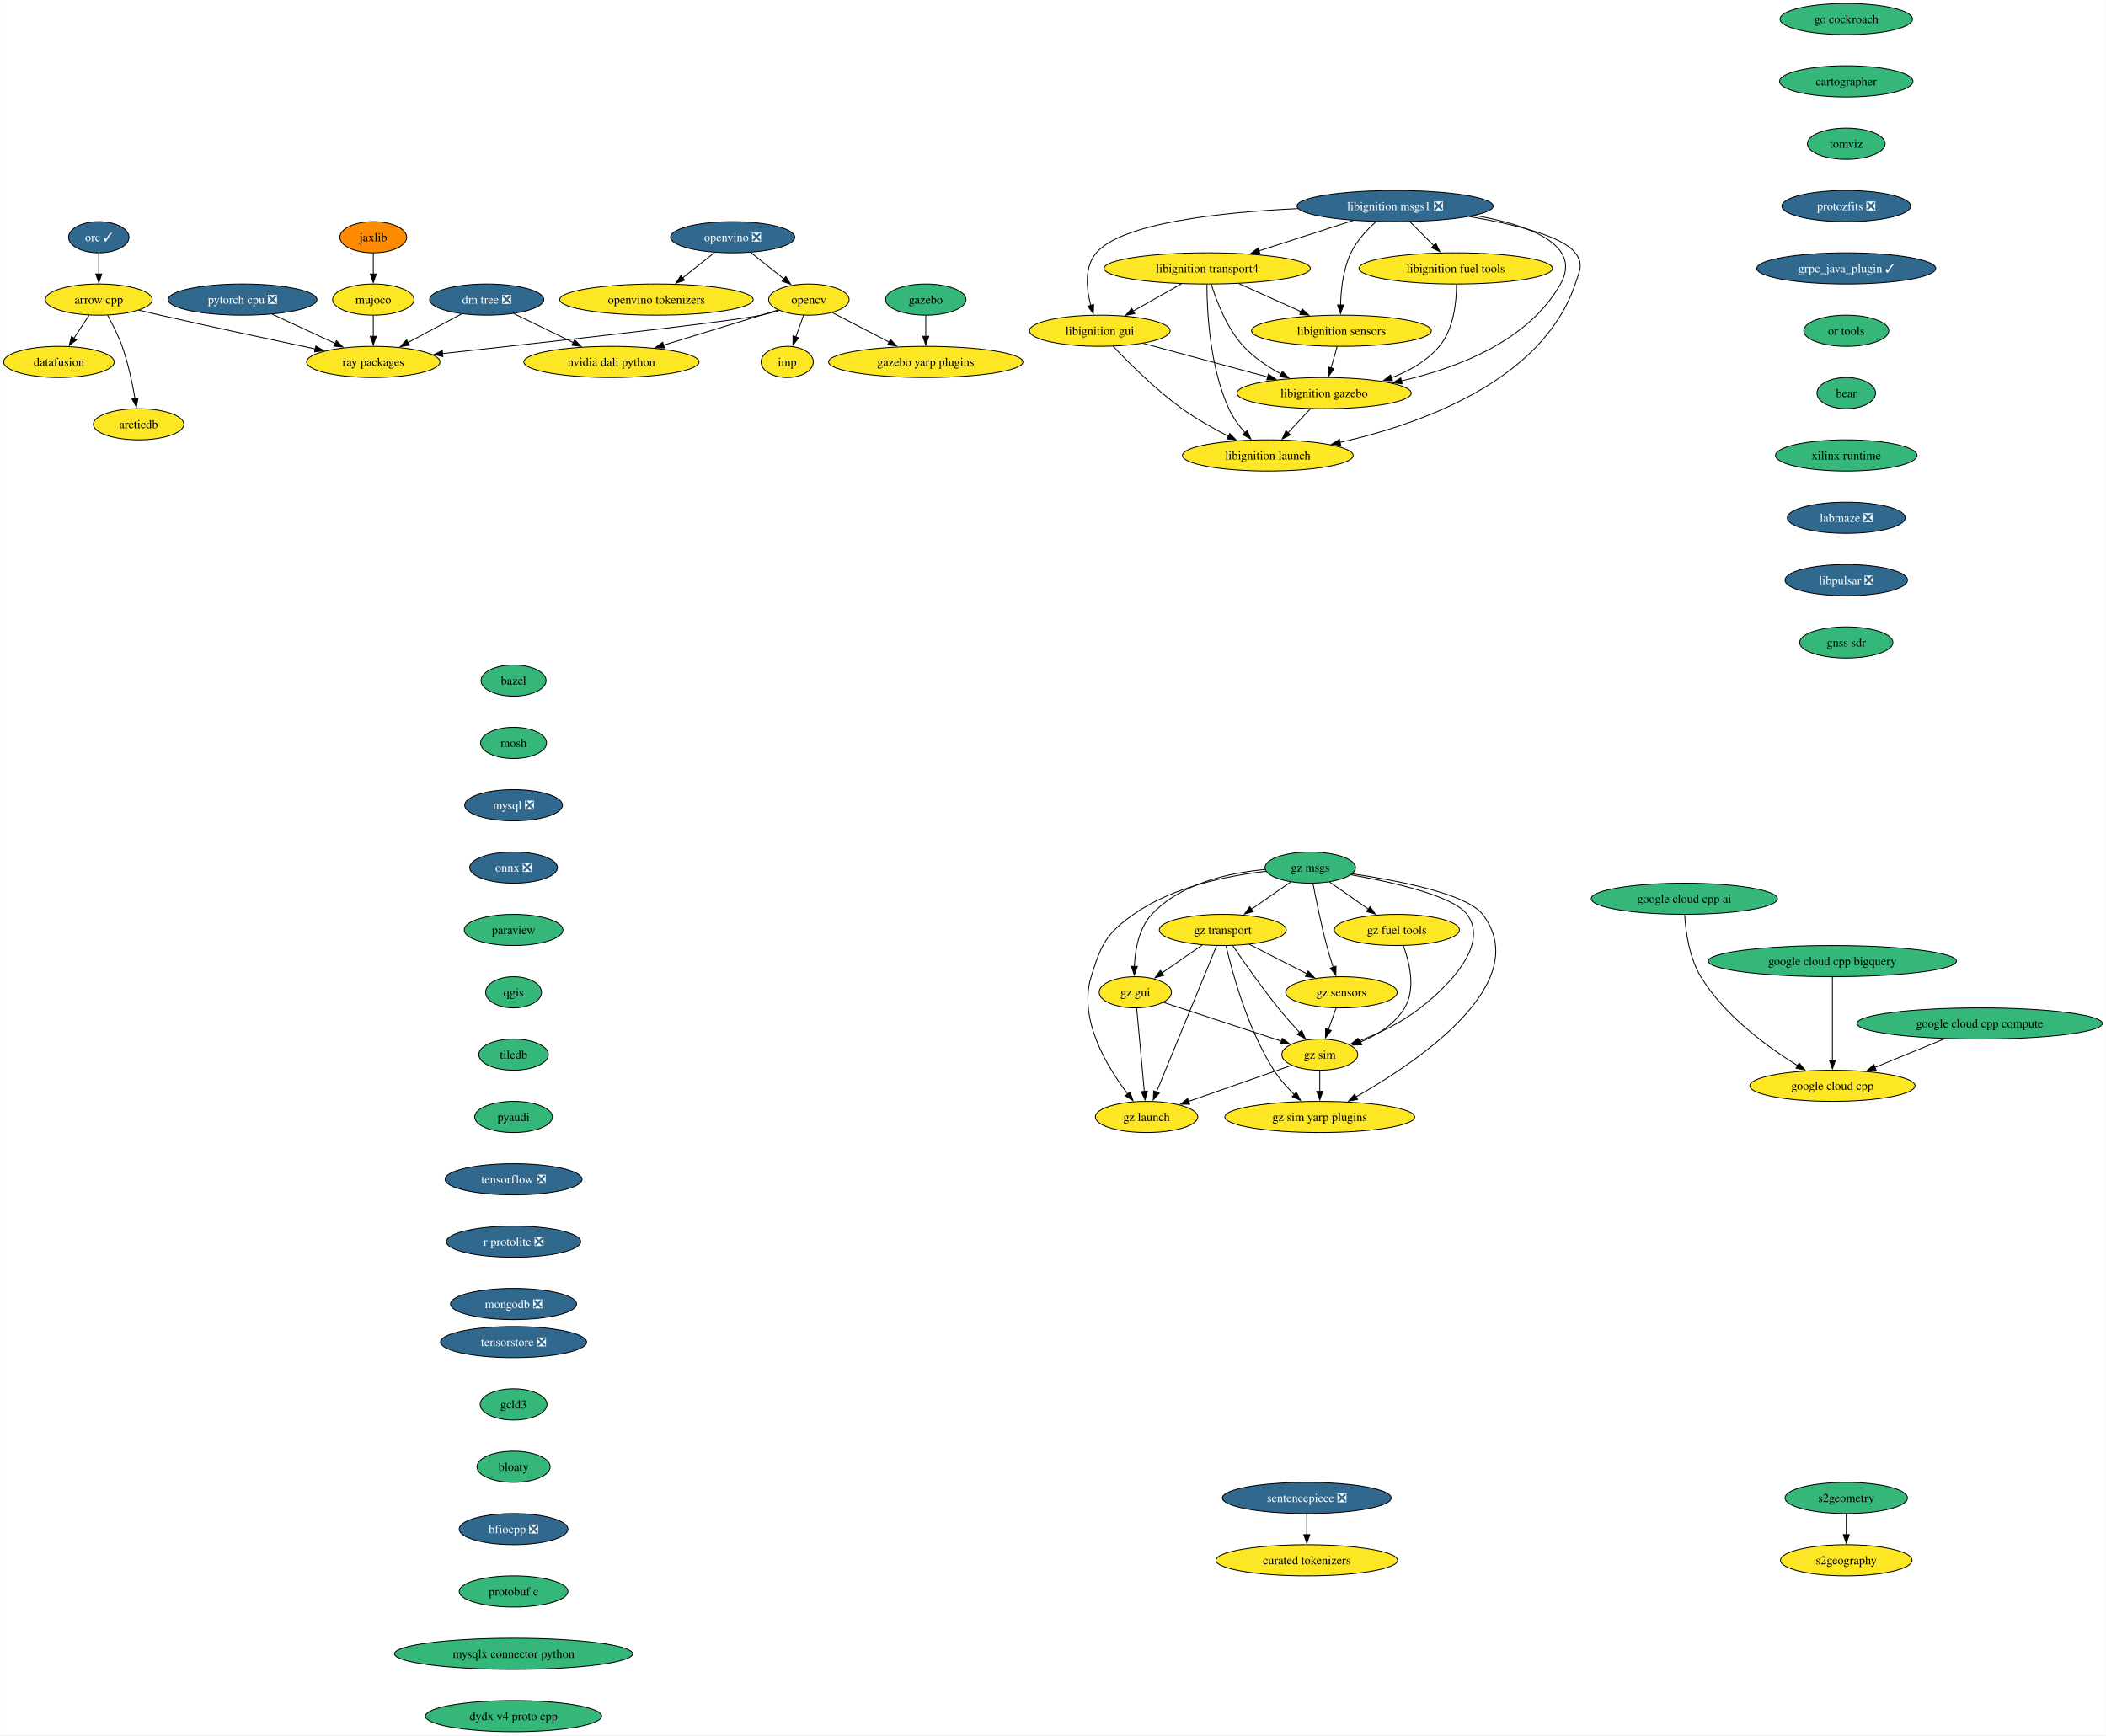
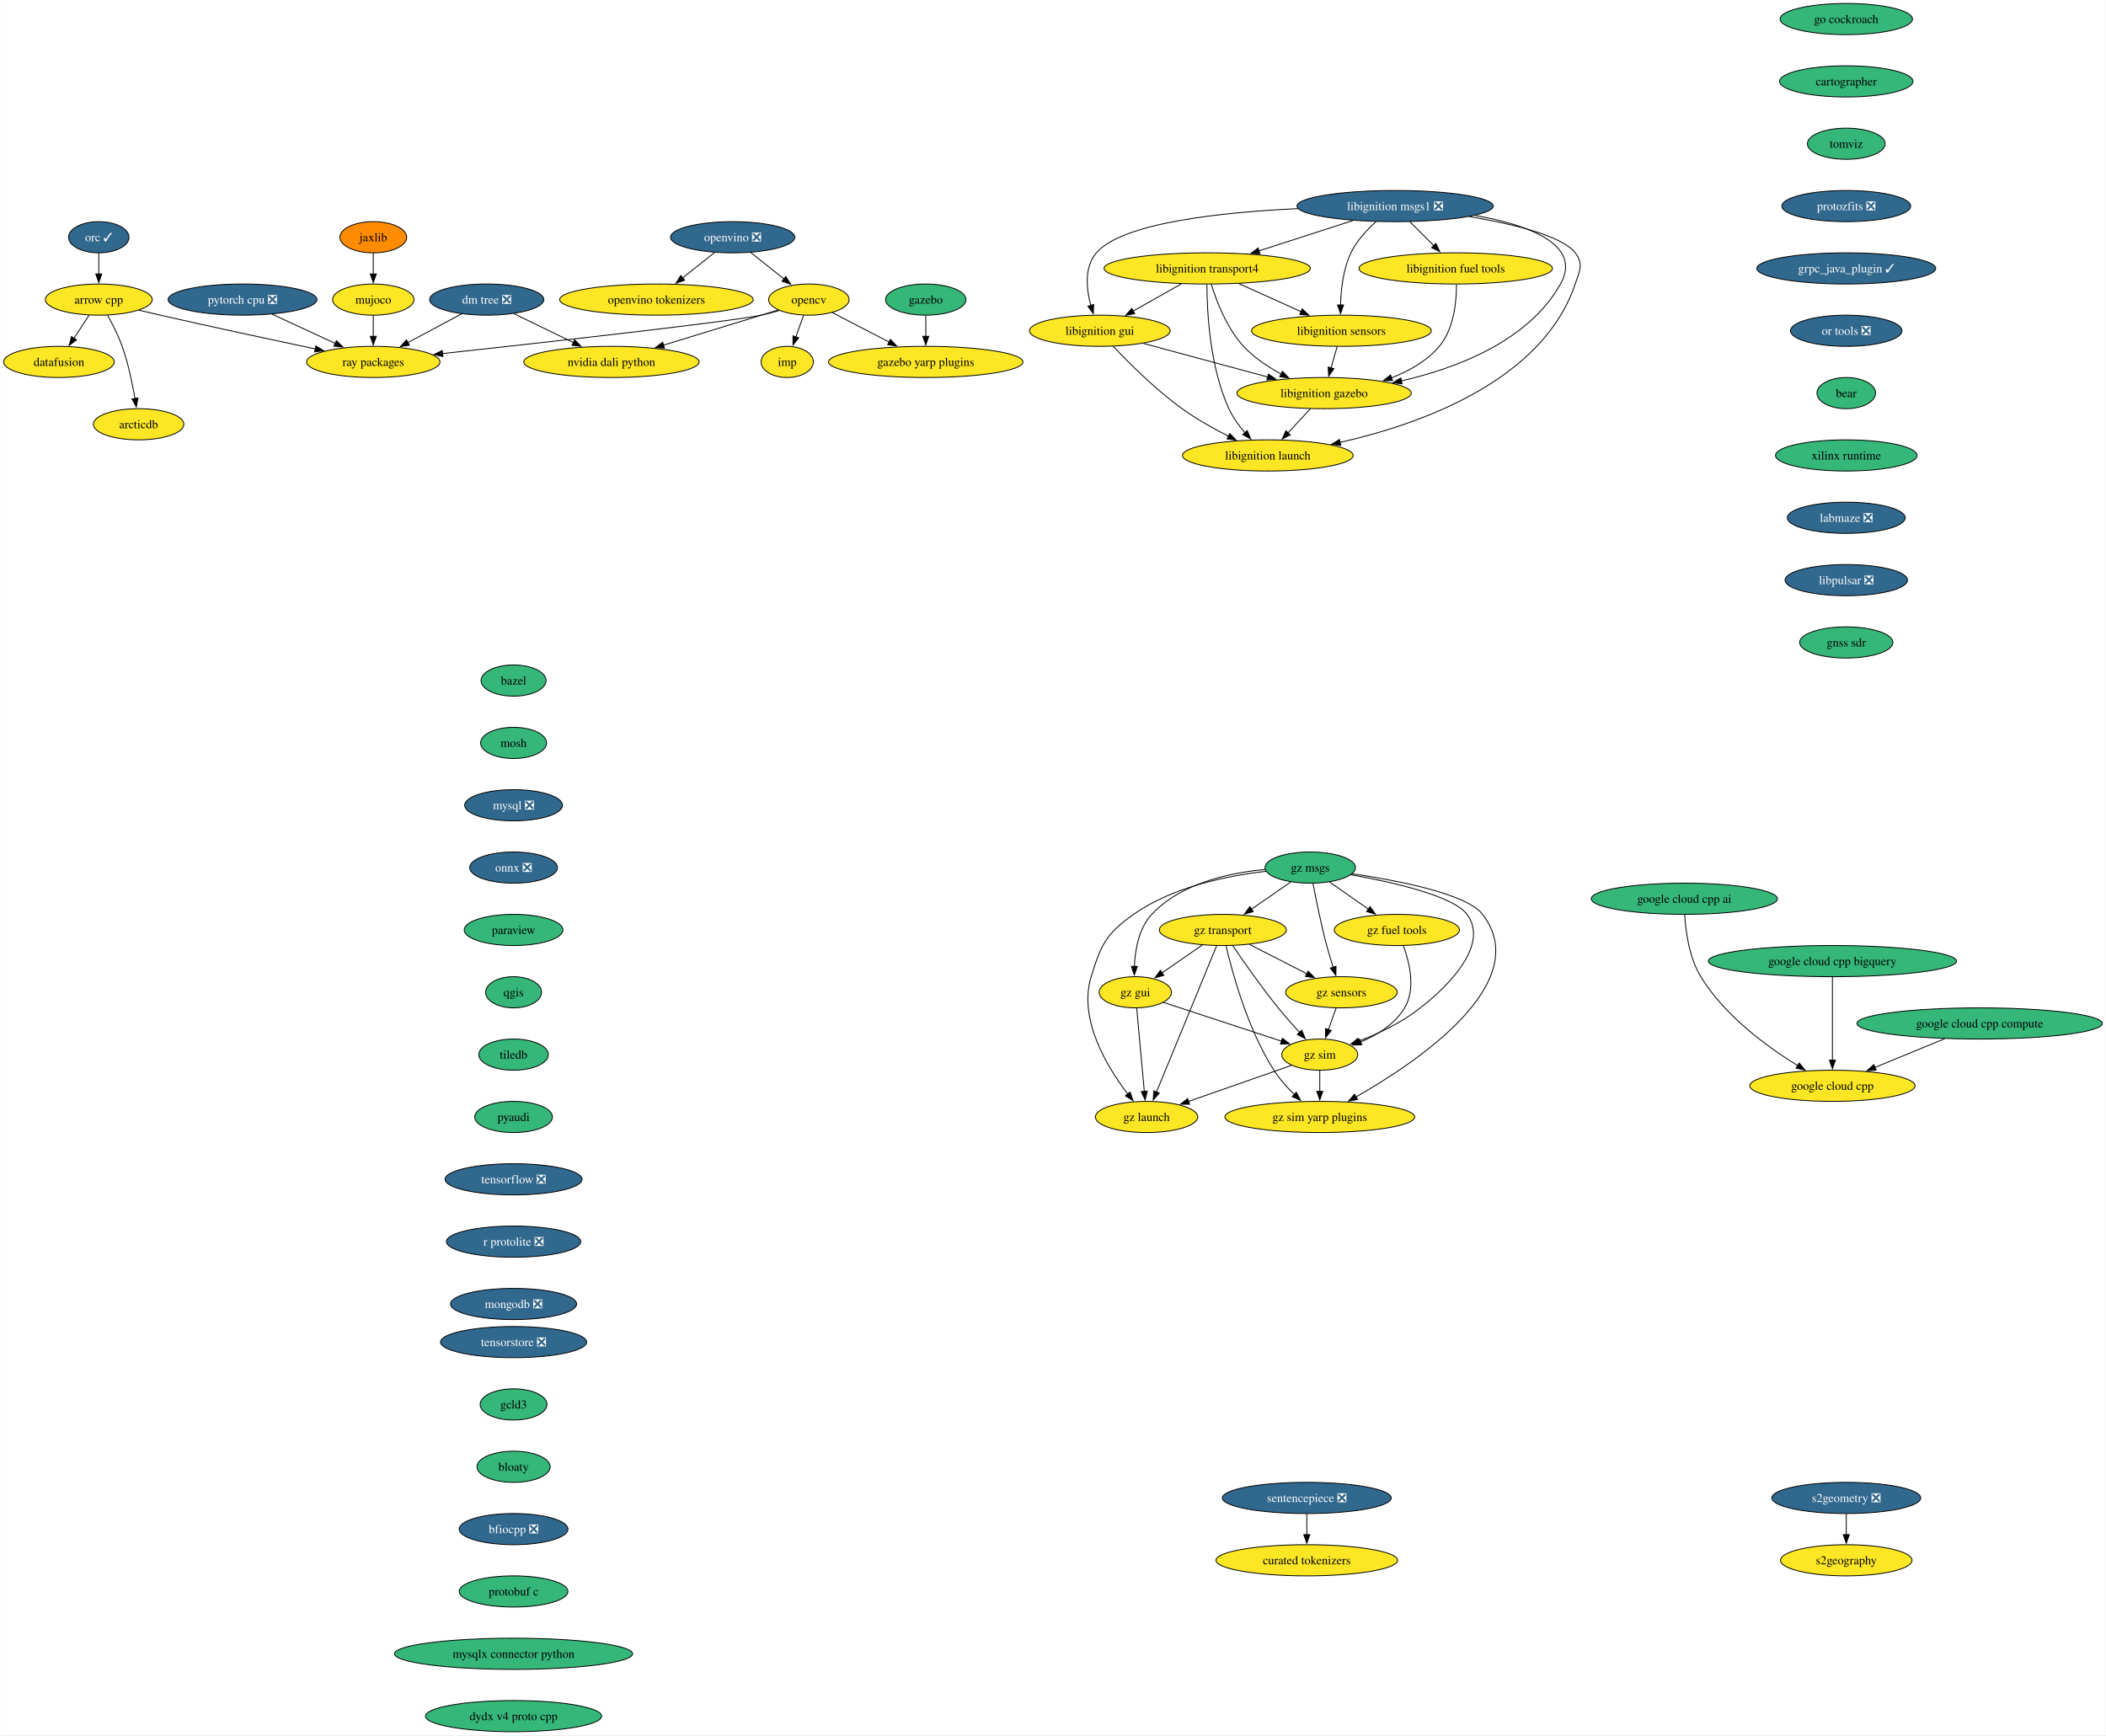
<svg xmlns="http://www.w3.org/2000/svg" xmlns:xlink="http://www.w3.org/1999/xlink" width="2432pt" height="2004pt" viewBox="0.00 0.00 2431.53 2004.00">
  <g id="graph0" class="graph" transform="scale(1 1) rotate(0) translate(4 2000)">
    <polygon fill="white" stroke="none" points="-4,4 -4,-2000 2427.53,-2000 2427.53,4 -4,4" />
    <g id="node1" class="node">
      <g id="a_node1">
        <a xlink:href="https://github.com/conda-forge/arrow-cpp-feedstock" xlink:title="arrow cpp">
          <ellipse fill="#fde725" stroke="black" cx="109.84" cy="-1654" rx="61.73" ry="18" />
          <text text-anchor="middle" x="109.84" y="-1649.33" font-family="Times,serif" font-size="14.00">arrow cpp</text>
        </a>
      </g>
    </g>
    <g id="node2" class="node">
      <g id="a_node2">
        <a xlink:href="https://github.com/conda-forge/ray-packages-feedstock" xlink:title="ray packages">
          <ellipse fill="#fde725" stroke="black" cx="426.84" cy="-1582" rx="76.99" ry="18" />
          <text text-anchor="middle" x="426.84" y="-1577.33" font-family="Times,serif" font-size="14.00">ray packages</text>
        </a>
      </g>
    </g>
    <g id="edge1" class="edge">
      <path fill="none" stroke="black" d="M156.01,-1641.78C164.27,-1639.82 172.8,-1637.83 180.84,-1636 241.3,-1622.25 310.35,-1607.45 359.86,-1597" />
      <polygon fill="black" stroke="black" points="360.52,-1600.44 369.58,-1594.95 359.08,-1593.59 360.52,-1600.44" />
    </g>
    <g id="node3" class="node">
      <g id="a_node3">
        <a xlink:href="https://github.com/conda-forge/datafusion-feedstock" xlink:title="datafusion">
          <ellipse fill="#fde725" stroke="black" cx="63.84" cy="-1582" rx="63.84" ry="18" />
          <text text-anchor="middle" x="63.84" y="-1577.33" font-family="Times,serif" font-size="14.00">datafusion</text>
        </a>
      </g>
    </g>
    <g id="edge2" class="edge">
      <path fill="none" stroke="black" d="M98.7,-1636.05C93.45,-1628.06 87.05,-1618.33 81.18,-1609.4" />
      <polygon fill="black" stroke="black" points="84.12,-1607.49 75.7,-1601.05 78.27,-1611.33 84.12,-1607.49" />
    </g>
    <g id="node4" class="node">
      <g id="a_node4">
        <a xlink:href="https://github.com/conda-forge/arcticdb-feedstock" xlink:title="arcticdb">
          <ellipse fill="#fde725" stroke="black" cx="155.84" cy="-1510" rx="52.26" ry="18" />
          <text text-anchor="middle" x="155.84" y="-1505.33" font-family="Times,serif" font-size="14.00">arcticdb</text>
        </a>
      </g>
    </g>
    <g id="edge3" class="edge">
      <path fill="none" stroke="black" d="M120.02,-1635.84C125.67,-1625.71 132.42,-1612.46 136.84,-1600 143.79,-1580.4 148.61,-1557.43 151.66,-1539.73" />
      <polygon fill="black" stroke="black" points="155.1,-1540.35 153.25,-1529.92 148.19,-1539.23 155.1,-1540.35" />
    </g>
    <g id="node5" class="node">
      <g id="a_node5">
        <a xlink:href="https://github.com/conda-forge/bazel-feedstock" xlink:title="bazel">
          <ellipse fill="#35b779" stroke="black" cx="588.84" cy="-1214" rx="37.53" ry="18" />
          <text text-anchor="middle" x="588.84" y="-1209.33" font-family="Times,serif" font-size="14.00">bazel</text>
        </a>
      </g>
    </g>
    <g id="node6" class="node">
      <g id="a_node6">
        <a xlink:href="https://github.com/conda-forge/mosh-feedstock" xlink:title="mosh">
          <ellipse fill="#35b779" stroke="black" cx="588.84" cy="-1142" rx="38.06" ry="18" />
          <text text-anchor="middle" x="588.84" y="-1137.33" font-family="Times,serif" font-size="14.00">mosh</text>
        </a>
      </g>
    </g>
    <g id="node7" class="node">
      <g id="a_node7">
        <a xlink:href="https://github.com/conda-forge/mysql-feedstock/pull/108" xlink:title="mysql ❎">
          <ellipse fill="#31688e" stroke="black" cx="588.84" cy="-1070" rx="56.47" ry="18" />
          <text text-anchor="middle" x="588.84" y="-1065.33" font-family="Times,serif" font-size="14.00" fill="white">mysql ❎</text>
        </a>
      </g>
    </g>
    <g id="node8" class="node">
      <g id="a_node8">
        <a xlink:href="https://github.com/conda-forge/onnx-feedstock/pull/126" xlink:title="onnx ❎">
          <ellipse fill="#31688e" stroke="black" cx="588.84" cy="-998" rx="50.68" ry="18" />
          <text text-anchor="middle" x="588.84" y="-993.33" font-family="Times,serif" font-size="14.00" fill="white">onnx ❎</text>
        </a>
      </g>
    </g>
    <g id="node9" class="node">
      <g id="a_node9">
        <a xlink:href="https://github.com/conda-forge/paraview-feedstock" xlink:title="paraview">
          <ellipse fill="#35b779" stroke="black" cx="588.84" cy="-926" rx="57" ry="18" />
          <text text-anchor="middle" x="588.84" y="-921.33" font-family="Times,serif" font-size="14.00">paraview</text>
        </a>
      </g>
    </g>
    <g id="node14" class="node">
      <g id="a_node14">
        <a xlink:href="https://github.com/conda-forge/qgis-feedstock" xlink:title="qgis">
          <ellipse fill="#35b779" stroke="black" cx="588.84" cy="-854" rx="32.27" ry="18" />
          <text text-anchor="middle" x="588.84" y="-849.33" font-family="Times,serif" font-size="14.00">qgis</text>
        </a>
      </g>
    </g>
    <g id="node10" class="node">
      <g id="a_node10">
        <a xlink:href="https://github.com/conda-forge/opencv-feedstock" xlink:title="opencv">
          <ellipse fill="#fde725" stroke="black" cx="929.84" cy="-1654" rx="46.47" ry="18" />
          <text text-anchor="middle" x="929.84" y="-1649.33" font-family="Times,serif" font-size="14.00">opencv</text>
        </a>
      </g>
    </g>
    <g id="edge8" class="edge">
      <path fill="none" stroke="black" d="M895.76,-1641.41C888.89,-1639.38 881.68,-1637.45 874.84,-1636 839.76,-1628.57 625.7,-1604.66 506.61,-1591.64" />
      <polygon fill="black" stroke="black" points="507.22,-1588.19 496.9,-1590.58 506.46,-1595.14 507.22,-1588.19" />
    </g>
    <g id="node11" class="node">
      <g id="a_node11">
        <a xlink:href="https://github.com/conda-forge/imp-feedstock" xlink:title="imp">
          <ellipse fill="#fde725" stroke="black" cx="904.84" cy="-1582" rx="30.16" ry="18" />
          <text text-anchor="middle" x="904.84" y="-1577.33" font-family="Times,serif" font-size="14.00">imp</text>
        </a>
      </g>
    </g>
    <g id="edge9" class="edge">
      <path fill="none" stroke="black" d="M923.66,-1635.7C920.96,-1628.15 917.73,-1619.12 914.72,-1610.68" />
      <polygon fill="black" stroke="black" points="918.11,-1609.77 911.45,-1601.53 911.52,-1612.12 918.11,-1609.77" />
    </g>
    <g id="node12" class="node">
      <g id="a_node12">
        <a xlink:href="https://github.com/conda-forge/gazebo-yarp-plugins-feedstock" xlink:title="gazebo yarp plugins">
          <ellipse fill="#fde725" stroke="black" cx="1064.84" cy="-1582" rx="112.24" ry="18" />
          <text text-anchor="middle" x="1064.84" y="-1577.33" font-family="Times,serif" font-size="14.00">gazebo yarp plugins</text>
        </a>
      </g>
    </g>
    <g id="edge10" class="edge">
      <path fill="none" stroke="black" d="M956.83,-1639C975.61,-1629.27 1001.03,-1616.09 1022.49,-1604.96" />
      <polygon fill="black" stroke="black" points="1024.05,-1608.09 1031.31,-1600.38 1020.83,-1601.88 1024.05,-1608.09" />
    </g>
    <g id="node13" class="node">
      <g id="a_node13">
        <a xlink:href="https://github.com/conda-forge/nvidia-dali-python-feedstock" xlink:title="nvidia dali python">
          <ellipse fill="#fde725" stroke="black" cx="701.84" cy="-1582" rx="101.19" ry="18" />
          <text text-anchor="middle" x="701.84" y="-1577.33" font-family="Times,serif" font-size="14.00">nvidia dali python</text>
        </a>
      </g>
    </g>
    <g id="edge11" class="edge">
      <path fill="none" stroke="black" d="M894.34,-1642.01C887.85,-1640.01 881.14,-1637.94 874.84,-1636 837.34,-1624.46 795.26,-1611.57 761.99,-1601.39" />
      <polygon fill="black" stroke="black" points="763.1,-1598.07 752.51,-1598.49 761.05,-1604.76 763.1,-1598.07" />
    </g>
    <g id="node15" class="node">
      <g id="a_node15">
        <a xlink:href="https://github.com/conda-forge/tiledb-feedstock" xlink:title="tiledb">
          <ellipse fill="#35b779" stroke="black" cx="588.84" cy="-782" rx="40.16" ry="18" />
          <text text-anchor="middle" x="588.84" y="-777.33" font-family="Times,serif" font-size="14.00">tiledb</text>
        </a>
      </g>
    </g>
    <g id="node16" class="node">
      <g id="a_node16">
        <a xlink:href="https://github.com/conda-forge/pyaudi-feedstock" xlink:title="pyaudi">
          <ellipse fill="#35b779" stroke="black" cx="588.84" cy="-710" rx="44.9" ry="18" />
          <text text-anchor="middle" x="588.84" y="-705.33" font-family="Times,serif" font-size="14.00">pyaudi</text>
        </a>
      </g>
    </g>
    <g id="node17" class="node">
      <g id="a_node17">
        <a xlink:href="https://github.com/conda-forge/tensorflow-feedstock/pull/424" xlink:title="tensorflow ❎">
          <ellipse fill="#31688e" stroke="black" cx="588.84" cy="-638" rx="79.09" ry="18" />
          <text text-anchor="middle" x="588.84" y="-633.33" font-family="Times,serif" font-size="14.00" fill="white">tensorflow ❎</text>
        </a>
      </g>
    </g>
    <g id="node18" class="node">
      <g id="a_node18">
        <a xlink:href="https://github.com/conda-forge/r-protolite-feedstock/pull/47" xlink:title="r protolite ❎">
          <ellipse fill="#31688e" stroke="black" cx="588.84" cy="-566" rx="77.52" ry="18" />
          <text text-anchor="middle" x="588.84" y="-561.33" font-family="Times,serif" font-size="14.00" fill="white">r protolite ❎</text>
        </a>
      </g>
    </g>
    <g id="node19" class="node">
      <g id="a_node19">
        <a xlink:href="https://github.com/conda-forge/mongodb-feedstock/pull/101" xlink:title="mongodb ❎">
          <ellipse fill="#31688e" stroke="black" cx="588.84" cy="-494" rx="72.78" ry="18" />
          <text text-anchor="middle" x="588.84" y="-489.32" font-family="Times,serif" font-size="14.00" fill="white">mongodb ❎</text>
        </a>
      </g>
    </g>
    <g id="node20" class="node">
      <g id="a_node20">
        <a xlink:href="https://github.com/conda-forge/pytorch-cpu-feedstock/pull/373" xlink:title="pytorch cpu ❎">
          <ellipse fill="#31688e" stroke="black" cx="275.84" cy="-1654" rx="85.93" ry="18" />
          <text text-anchor="middle" x="275.84" y="-1649.33" font-family="Times,serif" font-size="14.00" fill="white">pytorch cpu ❎</text>
        </a>
      </g>
    </g>
    <g id="edge18" class="edge">
      <path fill="none" stroke="black" d="M310.1,-1637.12C331.68,-1627.11 359.75,-1614.1 382.95,-1603.34" />
      <polygon fill="black" stroke="black" points="384.25,-1606.6 391.85,-1599.22 381.31,-1600.25 384.25,-1606.6" />
    </g>
    <g id="node21" class="node">
      <g id="a_node21">
        <a xlink:href="https://github.com/conda-forge/orc-feedstock/pull/88" xlink:title="orc ✓">
          <ellipse fill="#31688e" stroke="black" cx="109.84" cy="-1726" rx="34.9" ry="18" />
          <text text-anchor="middle" x="109.84" y="-1721.33" font-family="Times,serif" font-size="14.00" fill="white">orc ✓</text>
        </a>
      </g>
    </g>
    <g id="edge19" class="edge">
      <path fill="none" stroke="black" d="M109.84,-1707.7C109.84,-1700.41 109.84,-1691.73 109.84,-1683.54" />
      <polygon fill="black" stroke="black" points="113.34,-1683.62 109.84,-1673.62 106.34,-1683.62 113.34,-1683.62" />
    </g>
    <g id="node22" class="node">
      <g id="a_node22">
        <a xlink:href="https://github.com/conda-forge/jaxlib-feedstock" xlink:title="jaxlib">
          <ellipse fill="#ff8c00" stroke="black" cx="426.84" cy="-1726" rx="38.58" ry="18" />
          <text text-anchor="middle" x="426.84" y="-1721.33" font-family="Times,serif" font-size="14.00">jaxlib</text>
        </a>
      </g>
    </g>
    <g id="node23" class="node">
      <g id="a_node23">
        <a xlink:href="https://github.com/conda-forge/mujoco-feedstock" xlink:title="mujoco">
          <ellipse fill="#fde725" stroke="black" cx="426.84" cy="-1654" rx="47" ry="18" />
          <text text-anchor="middle" x="426.84" y="-1649.33" font-family="Times,serif" font-size="14.00">mujoco</text>
        </a>
      </g>
    </g>
    <g id="edge20" class="edge">
      <path fill="none" stroke="black" d="M426.84,-1707.7C426.84,-1700.41 426.84,-1691.73 426.84,-1683.54" />
      <polygon fill="black" stroke="black" points="430.34,-1683.62 426.84,-1673.62 423.34,-1683.62 430.34,-1683.62" />
    </g>
    <g id="edge21" class="edge">
      <path fill="none" stroke="black" d="M426.84,-1635.7C426.84,-1628.41 426.84,-1619.73 426.84,-1611.54" />
      <polygon fill="black" stroke="black" points="430.34,-1611.62 426.84,-1601.62 423.34,-1611.62 430.34,-1611.62" />
    </g>
    <g id="node24" class="node">
      <g id="a_node24">
        <a xlink:href="https://github.com/conda-forge/libignition-transport4-feedstock" xlink:title="libignition transport4">
          <ellipse fill="#fde725" stroke="black" cx="1389.84" cy="-1690" rx="119.08" ry="18" />
          <text text-anchor="middle" x="1389.84" y="-1685.33" font-family="Times,serif" font-size="14.00">libignition transport4</text>
        </a>
      </g>
    </g>
    <g id="node25" class="node">
      <g id="a_node25">
        <a xlink:href="https://github.com/conda-forge/libignition-sensors-feedstock" xlink:title="libignition sensors">
          <ellipse fill="#fde725" stroke="black" cx="1544.84" cy="-1618" rx="103.82" ry="18" />
          <text text-anchor="middle" x="1544.84" y="-1613.33" font-family="Times,serif" font-size="14.00">libignition sensors</text>
        </a>
      </g>
    </g>
    <g id="edge22" class="edge">
      <path fill="none" stroke="black" d="M1426.57,-1672.41C1448.07,-1662.7 1475.43,-1650.34 1498.42,-1639.96" />
      <polygon fill="black" stroke="black" points="1499.58,-1643.28 1507.25,-1635.97 1496.7,-1636.9 1499.58,-1643.28" />
    </g>
    <g id="node26" class="node">
      <g id="a_node26">
        <a xlink:href="https://github.com/conda-forge/libignition-gui-feedstock" xlink:title="libignition gui">
          <ellipse fill="#fde725" stroke="black" cx="1265.84" cy="-1618" rx="81.2" ry="18" />
          <text text-anchor="middle" x="1265.84" y="-1613.33" font-family="Times,serif" font-size="14.00">libignition gui</text>
        </a>
      </g>
    </g>
    <g id="edge23" class="edge">
      <path fill="none" stroke="black" d="M1360.13,-1672.23C1343.41,-1662.79 1322.33,-1650.89 1304.34,-1640.74" />
      <polygon fill="black" stroke="black" points="1306.19,-1637.76 1295.76,-1635.89 1302.75,-1643.86 1306.19,-1637.76" />
    </g>
    <g id="node27" class="node">
      <g id="a_node27">
        <a xlink:href="https://github.com/conda-forge/libignition-gazebo-feedstock" xlink:title="libignition gazebo">
          <ellipse fill="#fde725" stroke="black" cx="1524.84" cy="-1546" rx="100.66" ry="18" />
          <text text-anchor="middle" x="1524.84" y="-1541.33" font-family="Times,serif" font-size="14.00">libignition gazebo</text>
        </a>
      </g>
    </g>
    <g id="edge24" class="edge">
      <path fill="none" stroke="black" d="M1394.51,-1671.8C1400.48,-1652.43 1412.45,-1620.94 1431.84,-1600 1443.95,-1586.91 1460.06,-1576.19 1475.45,-1567.89" />
      <polygon fill="black" stroke="black" points="1476.76,-1571.16 1484.07,-1563.49 1473.58,-1564.92 1476.76,-1571.16" />
    </g>
    <g id="node28" class="node">
      <g id="a_node28">
        <a xlink:href="https://github.com/conda-forge/libignition-launch-feedstock" xlink:title="libignition launch">
          <ellipse fill="#fde725" stroke="black" cx="1459.84" cy="-1474" rx="98.56" ry="18" />
          <text text-anchor="middle" x="1459.84" y="-1469.33" font-family="Times,serif" font-size="14.00">libignition launch</text>
        </a>
      </g>
    </g>
    <g id="edge25" class="edge">
      <path fill="none" stroke="black" d="M1389.51,-1671.68C1389.57,-1641.2 1392.6,-1576.62 1414.84,-1528 1419.41,-1518 1426.42,-1508.41 1433.56,-1500.2" />
      <polygon fill="black" stroke="black" points="1436,-1502.72 1440.22,-1493 1430.86,-1497.97 1436,-1502.72" />
    </g>
    <g id="edge26" class="edge">
      <path fill="none" stroke="black" d="M1539.89,-1599.7C1537.76,-1592.24 1535.21,-1583.32 1532.83,-1574.97" />
      <polygon fill="black" stroke="black" points="1536.25,-1574.21 1530.14,-1565.56 1529.52,-1576.14 1536.25,-1574.21" />
    </g>
    <g id="edge27" class="edge">
      <path fill="none" stroke="black" d="M1316.08,-1603.42C1357.04,-1592.35 1415.18,-1576.64 1459.7,-1564.6" />
      <polygon fill="black" stroke="black" points="1460.51,-1568.01 1469.25,-1562.02 1458.68,-1561.25 1460.51,-1568.01" />
    </g>
    <g id="edge28" class="edge">
      <path fill="none" stroke="black" d="M1281.18,-1600.18C1299.08,-1581.17 1330.17,-1550 1360.84,-1528 1377.52,-1516.03 1397.24,-1504.94 1414.66,-1496.03" />
      <polygon fill="black" stroke="black" points="1415.89,-1499.33 1423.26,-1491.72 1412.76,-1493.07 1415.89,-1499.33" />
    </g>
    <g id="edge29" class="edge">
      <path fill="none" stroke="black" d="M1509.1,-1528.05C1501.28,-1519.63 1491.67,-1509.28 1483.02,-1499.97" />
      <polygon fill="black" stroke="black" points="1485.82,-1497.84 1476.45,-1492.9 1480.69,-1502.61 1485.82,-1497.84" />
    </g>
    <g id="node29" class="node">
      <g id="a_node29">
        <a xlink:href="https://github.com/conda-forge/libignition-msgs1-feedstock/pull/114" xlink:title="libignition msgs1 ❎">
          <ellipse fill="#31688e" stroke="black" cx="1606.84" cy="-1762" rx="113.29" ry="18" />
          <text text-anchor="middle" x="1606.84" y="-1757.33" font-family="Times,serif" font-size="14.00" fill="white">libignition msgs1 ❎</text>
        </a>
      </g>
    </g>
    <g id="edge30" class="edge">
      <path fill="none" stroke="black" d="M1558.14,-1745.29C1526,-1734.92 1483.69,-1721.27 1449.53,-1710.26" />
      <polygon fill="black" stroke="black" points="1450.78,-1706.98 1440.19,-1707.24 1448.63,-1713.64 1450.78,-1706.98" />
    </g>
    <g id="edge31" class="edge">
      <path fill="none" stroke="black" d="M1584.79,-1743.97C1574.24,-1734.55 1562.48,-1721.95 1555.84,-1708 1546.87,-1689.18 1544.27,-1665.7 1543.84,-1647.59" />
      <polygon fill="black" stroke="black" points="1547.34,-1647.8 1543.82,-1637.8 1540.34,-1647.81 1547.34,-1647.8" />
    </g>
    <g id="edge32" class="edge">
      <path fill="none" stroke="black" d="M1494.92,-1759.07C1405.93,-1754.88 1291.58,-1742.66 1261.84,-1708 1247.76,-1691.59 1250.24,-1666.57 1255.41,-1647.23" />
      <polygon fill="black" stroke="black" points="1258.72,-1648.36 1258.3,-1637.78 1252.03,-1646.31 1258.72,-1648.36" />
    </g>
    <g id="edge33" class="edge">
      <path fill="none" stroke="black" d="M1699.01,-1751.23C1759.74,-1740.43 1823.66,-1718.02 1797.84,-1672 1760.93,-1606.25 1678.59,-1574.9 1613.93,-1560.06" />
      <polygon fill="black" stroke="black" points="1614.89,-1556.69 1604.37,-1557.97 1613.4,-1563.53 1614.89,-1556.69" />
    </g>
    <g id="edge34" class="edge">
      <path fill="none" stroke="black" d="M1692.53,-1749.89C1742.82,-1741.41 1799.46,-1727.79 1814.84,-1708 1824.65,-1695.37 1819.96,-1687.16 1814.84,-1672 1776.86,-1559.72 1635.59,-1509.94 1543.12,-1489.01" />
      <polygon fill="black" stroke="black" points="1544.09,-1485.64 1533.57,-1486.92 1542.59,-1492.47 1544.09,-1485.64" />
    </g>
    <g id="node30" class="node">
      <g id="a_node30">
        <a xlink:href="https://github.com/conda-forge/libignition-fuel-tools-feedstock" xlink:title="libignition fuel tools">
          <ellipse fill="#fde725" stroke="black" cx="1676.84" cy="-1690" rx="111.71" ry="18" />
          <text text-anchor="middle" x="1676.84" y="-1685.33" font-family="Times,serif" font-size="14.00">libignition fuel tools</text>
        </a>
      </g>
    </g>
    <g id="edge35" class="edge">
      <path fill="none" stroke="black" d="M1623.78,-1744.05C1632.08,-1735.75 1642.25,-1725.58 1651.46,-1716.38" />
      <polygon fill="black" stroke="black" points="1653.89,-1718.89 1658.49,-1709.35 1648.94,-1713.94 1653.89,-1718.89" />
    </g>
    <g id="edge36" class="edge">
      <path fill="none" stroke="black" d="M1677.71,-1671.52C1677.75,-1651.89 1674.85,-1620.16 1657.84,-1600 1643.57,-1583.1 1623.15,-1571.54 1602.58,-1563.66" />
      <polygon fill="black" stroke="black" points="1603.86,-1560.4 1593.27,-1560.36 1601.53,-1567 1603.86,-1560.4" />
    </g>
    <g id="node31" class="node">
      <g id="a_node31">
        <a xlink:href="https://github.com/conda-forge/gazebo-feedstock" xlink:title="gazebo">
          <ellipse fill="#35b779" stroke="black" cx="1064.84" cy="-1654" rx="46.47" ry="18" />
          <text text-anchor="middle" x="1064.84" y="-1649.33" font-family="Times,serif" font-size="14.00">gazebo</text>
        </a>
      </g>
    </g>
    <g id="edge37" class="edge">
      <path fill="none" stroke="black" d="M1064.84,-1635.7C1064.84,-1628.41 1064.84,-1619.73 1064.84,-1611.54" />
      <polygon fill="black" stroke="black" points="1068.34,-1611.62 1064.84,-1601.62 1061.34,-1611.62 1068.34,-1611.62" />
    </g>
    <g id="node32" class="node">
      <g id="a_node32">
        <a xlink:href="https://github.com/conda-forge/google-cloud-cpp-feedstock" xlink:title="google cloud cpp">
          <ellipse fill="#fde725" stroke="black" cx="2111.84" cy="-746" rx="95.4" ry="18" />
          <text text-anchor="middle" x="2111.84" y="-741.33" font-family="Times,serif" font-size="14.00">google cloud cpp</text>
        </a>
      </g>
    </g>
    <g id="node33" class="node">
      <g id="a_node33">
        <a xlink:href="https://github.com/conda-forge/go-cockroach-feedstock" xlink:title="go cockroach">
          <ellipse fill="#35b779" stroke="black" cx="2127.84" cy="-1978" rx="76.46" ry="18" />
          <text text-anchor="middle" x="2127.84" y="-1973.33" font-family="Times,serif" font-size="14.00">go cockroach</text>
        </a>
      </g>
    </g>
    <g id="node34" class="node">
      <g id="a_node34">
        <a xlink:href="https://github.com/conda-forge/cartographer-feedstock" xlink:title="cartographer">
          <ellipse fill="#35b779" stroke="black" cx="2127.84" cy="-1906" rx="76.99" ry="18" />
          <text text-anchor="middle" x="2127.84" y="-1901.33" font-family="Times,serif" font-size="14.00">cartographer</text>
        </a>
      </g>
    </g>
    <g id="node35" class="node">
      <g id="a_node35">
        <a xlink:href="https://github.com/conda-forge/tomviz-feedstock" xlink:title="tomviz">
          <ellipse fill="#35b779" stroke="black" cx="2127.84" cy="-1834" rx="44.9" ry="18" />
          <text text-anchor="middle" x="2127.84" y="-1829.33" font-family="Times,serif" font-size="14.00">tomviz</text>
        </a>
      </g>
    </g>
    <g id="node41" class="node">
      <g id="a_node41">
        <a xlink:href="https://github.com/conda-forge/protozfits-feedstock/pull/48" xlink:title="protozfits ❎">
          <ellipse fill="#31688e" stroke="black" cx="2127.84" cy="-1762" rx="74.36" ry="18" />
          <text text-anchor="middle" x="2127.84" y="-1757.33" font-family="Times,serif" font-size="14.00" fill="white">protozfits ❎</text>
        </a>
      </g>
    </g>
    <g id="node36" class="node">
      <g id="a_node36">
        <a xlink:href="https://github.com/conda-forge/sentencepiece-feedstock/pull/64" xlink:title="sentencepiece ❎">
          <ellipse fill="#31688e" stroke="black" cx="1504.84" cy="-270" rx="97.51" ry="18" />
          <text text-anchor="middle" x="1504.84" y="-265.32" font-family="Times,serif" font-size="14.00" fill="white">sentencepiece ❎</text>
        </a>
      </g>
    </g>
    <g id="node37" class="node">
      <g id="a_node37">
        <a xlink:href="https://github.com/conda-forge/curated-tokenizers-feedstock" xlink:title="curated tokenizers">
          <ellipse fill="#fde725" stroke="black" cx="1504.84" cy="-198" rx="104.87" ry="18" />
          <text text-anchor="middle" x="1504.84" y="-193.32" font-family="Times,serif" font-size="14.00">curated tokenizers</text>
        </a>
      </g>
    </g>
    <g id="edge40" class="edge">
      <path fill="none" stroke="black" d="M1504.84,-251.7C1504.84,-244.41 1504.84,-235.73 1504.84,-227.54" />
      <polygon fill="black" stroke="black" points="1508.34,-227.62 1504.84,-217.62 1501.34,-227.62 1508.34,-227.62" />
    </g>
    <g id="node38" class="node">
      <g id="a_node38">
-         <a xlink:href="https://github.com/conda-forge/s2geometry-feedstock" xlink:title="s2geometry">
-           <ellipse fill="#35b779" stroke="black" cx="2127.84" cy="-270" rx="70.68" ry="18" />
-           <text text-anchor="middle" x="2127.84" y="-265.32" font-family="Times,serif" font-size="14.00">s2geometry</text>
+         <a xlink:href="https://github.com/conda-forge/s2geometry-feedstock/pull/23" xlink:title="s2geometry ❎">
+           <ellipse fill="#31688e" stroke="black" cx="2127.84" cy="-270" rx="85.93" ry="18" />
+           <text text-anchor="middle" x="2127.84" y="-265.32" font-family="Times,serif" font-size="14.00" fill="white">s2geometry ❎</text>
        </a>
      </g>
    </g>
    <g id="node39" class="node">
      <g id="a_node39">
        <a xlink:href="https://github.com/conda-forge/s2geography-feedstock" xlink:title="s2geography">
          <ellipse fill="#fde725" stroke="black" cx="2127.84" cy="-198" rx="75.94" ry="18" />
          <text text-anchor="middle" x="2127.84" y="-193.32" font-family="Times,serif" font-size="14.00">s2geography</text>
        </a>
      </g>
    </g>
    <g id="edge41" class="edge">
      <path fill="none" stroke="black" d="M2127.84,-251.7C2127.84,-244.41 2127.84,-235.73 2127.84,-227.54" />
      <polygon fill="black" stroke="black" points="2131.34,-227.62 2127.84,-217.62 2124.34,-227.62 2131.34,-227.62" />
    </g>
    <g id="node40" class="node">
      <g id="a_node40">
        <a xlink:href="https://github.com/conda-forge/dm-tree-feedstock/pull/43" xlink:title="dm tree ❎">
          <ellipse fill="#31688e" stroke="black" cx="557.84" cy="-1654" rx="65.94" ry="18" />
          <text text-anchor="middle" x="557.84" y="-1649.33" font-family="Times,serif" font-size="14.00" fill="white">dm tree ❎</text>
        </a>
      </g>
    </g>
    <g id="edge42" class="edge">
      <path fill="none" stroke="black" d="M528.76,-1637.46C510.53,-1627.72 486.78,-1615.03 466.8,-1604.35" />
      <polygon fill="black" stroke="black" points="468.54,-1601.32 458.07,-1599.69 465.24,-1607.49 468.54,-1601.32" />
    </g>
    <g id="edge43" class="edge">
      <path fill="none" stroke="black" d="M589.08,-1637.81C609.22,-1628.02 635.7,-1615.15 657.93,-1604.34" />
      <polygon fill="black" stroke="black" points="659.31,-1607.56 666.78,-1600.04 656.25,-1601.27 659.31,-1607.56" />
    </g>
    <g id="node42" class="node">
      <g id="a_node42">
        <a xlink:href="https://github.com/conda-forge/grpc_java_plugin-feedstock/pull/90" xlink:title="grpc_java_plugin ✓">
          <ellipse fill="#31688e" stroke="black" cx="2127.84" cy="-1690" rx="103.29" ry="18" />
          <text text-anchor="middle" x="2127.84" y="-1685.33" font-family="Times,serif" font-size="14.00" fill="white">grpc_java_plugin ✓</text>
        </a>
      </g>
    </g>
    <g id="node43" class="node">
      <g id="a_node43">
-         <a xlink:href="https://github.com/conda-forge/or-tools-feedstock" xlink:title="or tools">
-           <ellipse fill="#35b779" stroke="black" cx="2127.84" cy="-1618" rx="49.1" ry="18" />
-           <text text-anchor="middle" x="2127.84" y="-1613.33" font-family="Times,serif" font-size="14.00">or tools</text>
+         <a xlink:href="https://github.com/conda-forge/or-tools-feedstock/pull/65" xlink:title="or tools ❎">
+           <ellipse fill="#31688e" stroke="black" cx="2127.84" cy="-1618" rx="64.36" ry="18" />
+           <text text-anchor="middle" x="2127.84" y="-1613.33" font-family="Times,serif" font-size="14.00" fill="white">or tools ❎</text>
        </a>
      </g>
    </g>
    <g id="node44" class="node">
      <g id="a_node44">
        <a xlink:href="https://github.com/conda-forge/bear-feedstock" xlink:title="bear">
          <ellipse fill="#35b779" stroke="black" cx="2127.84" cy="-1546" rx="33.85" ry="18" />
          <text text-anchor="middle" x="2127.84" y="-1541.33" font-family="Times,serif" font-size="14.00">bear</text>
        </a>
      </g>
    </g>
    <g id="node45" class="node">
      <g id="a_node45">
        <a xlink:href="https://github.com/conda-forge/xilinx-runtime-feedstock" xlink:title="xilinx runtime">
          <ellipse fill="#35b779" stroke="black" cx="2127.84" cy="-1474" rx="81.72" ry="18" />
          <text text-anchor="middle" x="2127.84" y="-1469.33" font-family="Times,serif" font-size="14.00">xilinx runtime</text>
        </a>
      </g>
    </g>
    <g id="node46" class="node">
      <g id="a_node46">
        <a xlink:href="https://github.com/conda-forge/labmaze-feedstock/pull/15" xlink:title="labmaze ❎">
          <ellipse fill="#31688e" stroke="black" cx="2127.84" cy="-1402" rx="68.04" ry="18" />
          <text text-anchor="middle" x="2127.84" y="-1397.33" font-family="Times,serif" font-size="14.00" fill="white">labmaze ❎</text>
        </a>
      </g>
    </g>
    <g id="node55" class="node">
      <g id="a_node55">
        <a xlink:href="https://github.com/conda-forge/libpulsar-feedstock/pull/26" xlink:title="libpulsar ❎">
          <ellipse fill="#31688e" stroke="black" cx="2127.84" cy="-1330" rx="70.68" ry="18" />
          <text text-anchor="middle" x="2127.84" y="-1325.33" font-family="Times,serif" font-size="14.00" fill="white">libpulsar ❎</text>
        </a>
      </g>
    </g>
    <g id="node47" class="node">
      <g id="a_node47">
        <a xlink:href="https://github.com/conda-forge/gz-msgs-feedstock" xlink:title="gz msgs">
          <ellipse fill="#35b779" stroke="black" cx="1508.84" cy="-998" rx="52.26" ry="18" />
          <text text-anchor="middle" x="1508.84" y="-993.33" font-family="Times,serif" font-size="14.00">gz msgs</text>
        </a>
      </g>
    </g>
    <g id="node48" class="node">
      <g id="a_node48">
        <a xlink:href="https://github.com/conda-forge/gz-transport-feedstock" xlink:title="gz transport">
          <ellipse fill="#fde725" stroke="black" cx="1407.84" cy="-926" rx="73.3" ry="18" />
          <text text-anchor="middle" x="1407.84" y="-921.33" font-family="Times,serif" font-size="14.00">gz transport</text>
        </a>
      </g>
    </g>
    <g id="edge50" class="edge">
      <path fill="none" stroke="black" d="M1486.42,-981.46C1473.07,-972.21 1455.88,-960.3 1440.99,-949.98" />
      <polygon fill="black" stroke="black" points="1443.05,-947.15 1432.84,-944.33 1439.06,-952.9 1443.05,-947.15" />
    </g>
    <g id="node49" class="node">
      <g id="a_node49">
        <a xlink:href="https://github.com/conda-forge/gz-fuel-tools-feedstock" xlink:title="gz fuel tools">
          <ellipse fill="#fde725" stroke="black" cx="1608.84" cy="-926" rx="72.25" ry="18" />
          <text text-anchor="middle" x="1608.84" y="-921.33" font-family="Times,serif" font-size="14.00">gz fuel tools</text>
        </a>
      </g>
    </g>
    <g id="edge51" class="edge">
      <path fill="none" stroke="black" d="M1531.03,-981.46C1544.24,-972.21 1561.26,-960.3 1576.01,-949.98" />
      <polygon fill="black" stroke="black" points="1577.89,-952.94 1584.07,-944.34 1573.87,-947.2 1577.89,-952.94" />
    </g>
    <g id="node50" class="node">
      <g id="a_node50">
        <a xlink:href="https://github.com/conda-forge/gz-gui-feedstock" xlink:title="gz gui">
          <ellipse fill="#fde725" stroke="black" cx="1306.84" cy="-854" rx="41.74" ry="18" />
          <text text-anchor="middle" x="1306.84" y="-849.33" font-family="Times,serif" font-size="14.00">gz gui</text>
        </a>
      </g>
    </g>
    <g id="edge52" class="edge">
      <path fill="none" stroke="black" d="M1456.83,-995.83C1415.52,-992.03 1359.3,-979.95 1325.84,-944 1310.93,-927.99 1306.59,-903.26 1305.75,-883.93" />
      <polygon fill="black" stroke="black" points="1309.25,-883.91 1305.63,-873.95 1302.25,-883.98 1309.25,-883.91" />
    </g>
    <g id="node51" class="node">
      <g id="a_node51">
        <a xlink:href="https://github.com/conda-forge/gz-sensors-feedstock" xlink:title="gz sensors">
          <ellipse fill="#fde725" stroke="black" cx="1544.84" cy="-854" rx="64.36" ry="18" />
          <text text-anchor="middle" x="1544.84" y="-849.33" font-family="Times,serif" font-size="14.00">gz sensors</text>
        </a>
      </g>
    </g>
    <g id="edge53" class="edge">
      <path fill="none" stroke="black" d="M1511.97,-979.82C1515.39,-961.8 1521.25,-932.73 1527.84,-908 1530.03,-899.75 1532.74,-890.88 1535.34,-882.8" />
      <polygon fill="black" stroke="black" points="1538.6,-884.09 1538.41,-873.49 1531.95,-881.9 1538.6,-884.09" />
    </g>
    <g id="node52" class="node">
      <g id="a_node52">
        <a xlink:href="https://github.com/conda-forge/gz-sim-feedstock" xlink:title="gz sim">
          <ellipse fill="#fde725" stroke="black" cx="1519.84" cy="-782" rx="43.84" ry="18" />
          <text text-anchor="middle" x="1519.84" y="-777.33" font-family="Times,serif" font-size="14.00">gz sim</text>
        </a>
      </g>
    </g>
    <g id="edge54" class="edge">
      <path fill="none" stroke="black" d="M1555.92,-989.71C1603.98,-981.2 1673.74,-965.49 1689.84,-944 1722.9,-899.86 1636.9,-836.86 1635.84,-836 1614.94,-819.17 1587.84,-806.4 1565.08,-797.62" />
      <polygon fill="black" stroke="black" points="1566.32,-794.34 1555.73,-794.15 1563.89,-800.91 1566.32,-794.34" />
    </g>
    <g id="node53" class="node">
      <g id="a_node53">
        <a xlink:href="https://github.com/conda-forge/gz-launch-feedstock" xlink:title="gz launch">
          <ellipse fill="#fde725" stroke="black" cx="1319.84" cy="-710" rx="59.1" ry="18" />
          <text text-anchor="middle" x="1319.84" y="-705.33" font-family="Times,serif" font-size="14.00">gz launch</text>
        </a>
      </g>
    </g>
    <g id="edge55" class="edge">
      <path fill="none" stroke="black" d="M1457.7,-993.73C1413.7,-988.71 1350.31,-976.03 1304.84,-944 1273.19,-921.71 1267.23,-908.99 1255.84,-872 1240.75,-823.02 1274.09,-767.93 1298.08,-736.55" />
      <polygon fill="black" stroke="black" points="1300.76,-738.8 1304.22,-728.79 1295.27,-734.46 1300.76,-738.8" />
    </g>
    <g id="node54" class="node">
      <g id="a_node54">
        <a xlink:href="https://github.com/conda-forge/gz-sim-yarp-plugins-feedstock" xlink:title="gz sim yarp plugins">
          <ellipse fill="#fde725" stroke="black" cx="1519.84" cy="-710" rx="109.61" ry="18" />
          <text text-anchor="middle" x="1519.84" y="-705.33" font-family="Times,serif" font-size="14.00">gz sim yarp plugins</text>
        </a>
      </g>
    </g>
    <g id="edge56" class="edge">
      <path fill="none" stroke="black" d="M1557.2,-990.89C1610.03,-983.1 1689.59,-967.74 1707.84,-944 1768.41,-865.18 1633.55,-774.08 1561.45,-733.05" />
      <polygon fill="black" stroke="black" points="1563.48,-730.17 1553.04,-728.34 1560.06,-736.28 1563.48,-730.17" />
    </g>
    <g id="edge57" class="edge">
      <path fill="none" stroke="black" d="M1384.16,-908.59C1370.28,-898.97 1352.61,-886.73 1337.66,-876.37" />
      <polygon fill="black" stroke="black" points="1339.76,-873.56 1329.55,-870.74 1335.77,-879.31 1339.76,-873.56" />
    </g>
    <g id="edge58" class="edge">
      <path fill="none" stroke="black" d="M1438.58,-909.29C1458.24,-899.24 1483.94,-886.12 1505.13,-875.28" />
      <polygon fill="black" stroke="black" points="1506.47,-878.53 1513.79,-870.86 1503.29,-872.3 1506.47,-878.53" />
    </g>
    <g id="edge59" class="edge">
      <path fill="none" stroke="black" d="M1419.32,-907.85C1431.72,-889.61 1452.34,-860.13 1471.84,-836 1479.56,-826.44 1488.49,-816.35 1496.53,-807.57" />
      <polygon fill="black" stroke="black" points="1498.95,-810.11 1503.18,-800.4 1493.82,-805.35 1498.95,-810.11" />
    </g>
    <g id="edge60" class="edge">
      <path fill="none" stroke="black" d="M1400.78,-907.85C1385.59,-870.91 1349.67,-783.55 1331.21,-738.67" />
      <polygon fill="black" stroke="black" points="1334.54,-737.55 1327.5,-729.63 1328.06,-740.21 1334.54,-737.55" />
    </g>
    <g id="edge61" class="edge">
      <path fill="none" stroke="black" d="M1411.51,-907.92C1418.64,-877.27 1436.39,-811.67 1466.84,-764 1473.3,-753.88 1481.98,-744.17 1490.45,-735.9" />
      <polygon fill="black" stroke="black" points="1492.74,-738.55 1497.65,-729.16 1487.96,-733.44 1492.74,-738.55" />
    </g>
    <g id="edge62" class="edge">
      <path fill="none" stroke="black" d="M1616.41,-907.6C1623.42,-888.62 1630.96,-858.01 1617.84,-836 1606.64,-817.21 1586.22,-804.68 1566.9,-796.55" />
      <polygon fill="black" stroke="black" points="1568.35,-793.36 1557.76,-793.01 1565.83,-799.89 1568.35,-793.36" />
    </g>
    <g id="edge63" class="edge">
      <path fill="none" stroke="black" d="M1339.19,-842.37C1375.64,-830.39 1435.12,-810.84 1475.8,-797.47" />
      <polygon fill="black" stroke="black" points="1476.63,-800.88 1485.04,-794.44 1474.45,-794.23 1476.63,-800.88" />
    </g>
    <g id="edge64" class="edge">
      <path fill="none" stroke="black" d="M1308.43,-835.59C1310.62,-811.61 1314.6,-768.14 1317.23,-739.42" />
      <polygon fill="black" stroke="black" points="1320.7,-739.9 1318.13,-729.62 1313.73,-739.26 1320.7,-739.9" />
    </g>
    <g id="edge65" class="edge">
      <path fill="none" stroke="black" d="M1538.66,-835.7C1535.96,-828.15 1532.73,-819.12 1529.72,-810.68" />
      <polygon fill="black" stroke="black" points="1533.11,-809.77 1526.45,-801.53 1526.52,-812.12 1533.11,-809.77" />
    </g>
    <g id="edge66" class="edge">
      <path fill="none" stroke="black" d="M1487.26,-769.6C1454.92,-758.28 1404.97,-740.8 1368.04,-727.87" />
      <polygon fill="black" stroke="black" points="1369.54,-724.69 1358.94,-724.69 1367.23,-731.3 1369.54,-724.69" />
    </g>
    <g id="edge67" class="edge">
      <path fill="none" stroke="black" d="M1519.84,-763.7C1519.84,-756.41 1519.84,-747.73 1519.84,-739.54" />
      <polygon fill="black" stroke="black" points="1523.34,-739.62 1519.84,-729.62 1516.34,-739.62 1523.34,-739.62" />
    </g>
    <g id="node58" class="node">
      <g id="a_node58">
        <a xlink:href="https://github.com/conda-forge/gnss-sdr-feedstock" xlink:title="gnss sdr">
          <ellipse fill="#35b779" stroke="black" cx="2127.84" cy="-1258" rx="53.84" ry="18" />
          <text text-anchor="middle" x="2127.84" y="-1253.33" font-family="Times,serif" font-size="14.00">gnss sdr</text>
        </a>
      </g>
    </g>
    <g id="node56" class="node">
      <g id="a_node56">
        <a xlink:href="https://github.com/conda-forge/openvino-feedstock/pull/128" xlink:title="openvino ❎">
          <ellipse fill="#31688e" stroke="black" cx="841.84" cy="-1726" rx="71.73" ry="18" />
          <text text-anchor="middle" x="841.84" y="-1721.33" font-family="Times,serif" font-size="14.00" fill="white">openvino ❎</text>
        </a>
      </g>
    </g>
    <g id="edge69" class="edge">
      <path fill="none" stroke="black" d="M862.69,-1708.41C874.22,-1699.24 888.72,-1687.7 901.29,-1677.7" />
      <polygon fill="black" stroke="black" points="903.2,-1680.66 908.85,-1671.69 898.85,-1675.18 903.2,-1680.66" />
    </g>
    <g id="node57" class="node">
      <g id="a_node57">
        <a xlink:href="https://github.com/conda-forge/openvino-tokenizers-feedstock" xlink:title="openvino tokenizers">
          <ellipse fill="#fde725" stroke="black" cx="753.84" cy="-1654" rx="111.71" ry="18" />
          <text text-anchor="middle" x="753.84" y="-1649.33" font-family="Times,serif" font-size="14.00">openvino tokenizers</text>
        </a>
      </g>
    </g>
    <g id="edge70" class="edge">
      <path fill="none" stroke="black" d="M820.98,-1708.41C809.96,-1699.65 796.24,-1688.73 784.08,-1679.06" />
      <polygon fill="black" stroke="black" points="786.34,-1676.38 776.34,-1672.9 781.98,-1681.86 786.34,-1676.38" />
    </g>
    <g id="node59" class="node">
      <g id="a_node59">
        <a xlink:href="https://github.com/conda-forge/tensorstore-feedstock/pull/54" xlink:title="tensorstore ❎">
          <ellipse fill="#31688e" stroke="black" cx="588.84" cy="-450" rx="84.35" ry="18" />
          <text text-anchor="middle" x="588.84" y="-445.32" font-family="Times,serif" font-size="14.00" fill="white">tensorstore ❎</text>
        </a>
      </g>
    </g>
    <g id="node60" class="node">
      <g id="a_node60">
        <a xlink:href="https://github.com/conda-forge/gcld3-feedstock" xlink:title="gcld3">
          <ellipse fill="#35b779" stroke="black" cx="588.84" cy="-378" rx="38.58" ry="18" />
          <text text-anchor="middle" x="588.84" y="-373.32" font-family="Times,serif" font-size="14.00">gcld3</text>
        </a>
      </g>
    </g>
    <g id="node61" class="node">
      <g id="a_node61">
        <a xlink:href="https://github.com/conda-forge/bloaty-feedstock" xlink:title="bloaty">
          <ellipse fill="#35b779" stroke="black" cx="588.84" cy="-306" rx="42.26" ry="18" />
          <text text-anchor="middle" x="588.84" y="-301.32" font-family="Times,serif" font-size="14.00">bloaty</text>
        </a>
      </g>
    </g>
    <g id="node62" class="node">
      <g id="a_node62">
        <a xlink:href="https://github.com/conda-forge/bfiocpp-feedstock/pull/14" xlink:title="bfiocpp ❎">
          <ellipse fill="#31688e" stroke="black" cx="588.84" cy="-234" rx="62.78" ry="18" />
          <text text-anchor="middle" x="588.84" y="-229.32" font-family="Times,serif" font-size="14.00" fill="white">bfiocpp ❎</text>
        </a>
      </g>
    </g>
    <g id="node66" class="node">
      <g id="a_node66">
        <a xlink:href="https://github.com/conda-forge/protobuf-c-feedstock" xlink:title="protobuf c">
          <ellipse fill="#35b779" stroke="black" cx="588.84" cy="-162" rx="62.78" ry="18" />
          <text text-anchor="middle" x="588.84" y="-157.32" font-family="Times,serif" font-size="14.00">protobuf c</text>
        </a>
      </g>
    </g>
    <g id="node63" class="node">
      <g id="a_node63">
        <a xlink:href="https://github.com/conda-forge/google-cloud-cpp-compute-feedstock" xlink:title="google cloud cpp compute">
          <ellipse fill="#35b779" stroke="black" cx="2281.84" cy="-818" rx="141.7" ry="18" />
          <text text-anchor="middle" x="2281.84" y="-813.33" font-family="Times,serif" font-size="14.00">google cloud cpp compute</text>
        </a>
      </g>
    </g>
    <g id="edge75" class="edge">
      <path fill="none" stroke="black" d="M2241.55,-800.41C2217.41,-790.47 2186.54,-777.76 2160.97,-767.23" />
      <polygon fill="black" stroke="black" points="2162.35,-764.02 2151.77,-763.44 2159.69,-770.49 2162.35,-764.02" />
    </g>
    <g id="node64" class="node">
      <g id="a_node64">
        <a xlink:href="https://github.com/conda-forge/google-cloud-cpp-bigquery-feedstock" xlink:title="google cloud cpp bigquery">
          <ellipse fill="#35b779" stroke="black" cx="2111.84" cy="-890" rx="143.28" ry="18" />
          <text text-anchor="middle" x="2111.84" y="-885.33" font-family="Times,serif" font-size="14.00">google cloud cpp bigquery</text>
        </a>
      </g>
    </g>
    <g id="edge76" class="edge">
      <path fill="none" stroke="black" d="M2111.84,-871.59C2111.84,-847.61 2111.84,-804.14 2111.84,-775.42" />
      <polygon fill="black" stroke="black" points="2115.34,-775.62 2111.84,-765.62 2108.34,-775.62 2115.34,-775.62" />
    </g>
    <g id="node65" class="node">
      <g id="a_node65">
        <a xlink:href="https://github.com/conda-forge/google-cloud-cpp-ai-feedstock" xlink:title="google cloud cpp ai">
          <ellipse fill="#35b779" stroke="black" cx="1940.84" cy="-962" rx="107.5" ry="18" />
          <text text-anchor="middle" x="1940.84" y="-957.33" font-family="Times,serif" font-size="14.00">google cloud cpp ai</text>
        </a>
      </g>
    </g>
    <g id="edge77" class="edge">
      <path fill="none" stroke="black" d="M1941.2,-943.7C1942.31,-924.81 1946.29,-894.27 1959.84,-872 1987.26,-826.91 2036.93,-790.72 2072.02,-769.11" />
      <polygon fill="black" stroke="black" points="2073.44,-772.34 2080.2,-764.19 2069.83,-766.34 2073.44,-772.34" />
    </g>
    <g id="node67" class="node">
      <g id="a_node67">
        <a xlink:href="https://github.com/conda-forge/mysqlx-connector-python-feedstock" xlink:title="mysqlx connector python">
          <ellipse fill="#35b779" stroke="black" cx="588.84" cy="-90" rx="137.49" ry="18" />
          <text text-anchor="middle" x="588.84" y="-85.33" font-family="Times,serif" font-size="14.00">mysqlx connector python</text>
        </a>
      </g>
    </g>
    <g id="node68" class="node">
      <g id="a_node68">
        <a xlink:href="https://github.com/conda-forge/dydx-v4-proto-cpp-feedstock" xlink:title="dydx v4 proto cpp">
          <ellipse fill="#35b779" stroke="black" cx="588.84" cy="-18" rx="101.71" ry="18" />
          <text text-anchor="middle" x="588.84" y="-13.32" font-family="Times,serif" font-size="14.00">dydx v4 proto cpp</text>
        </a>
      </g>
    </g>
  </g>
</svg>
